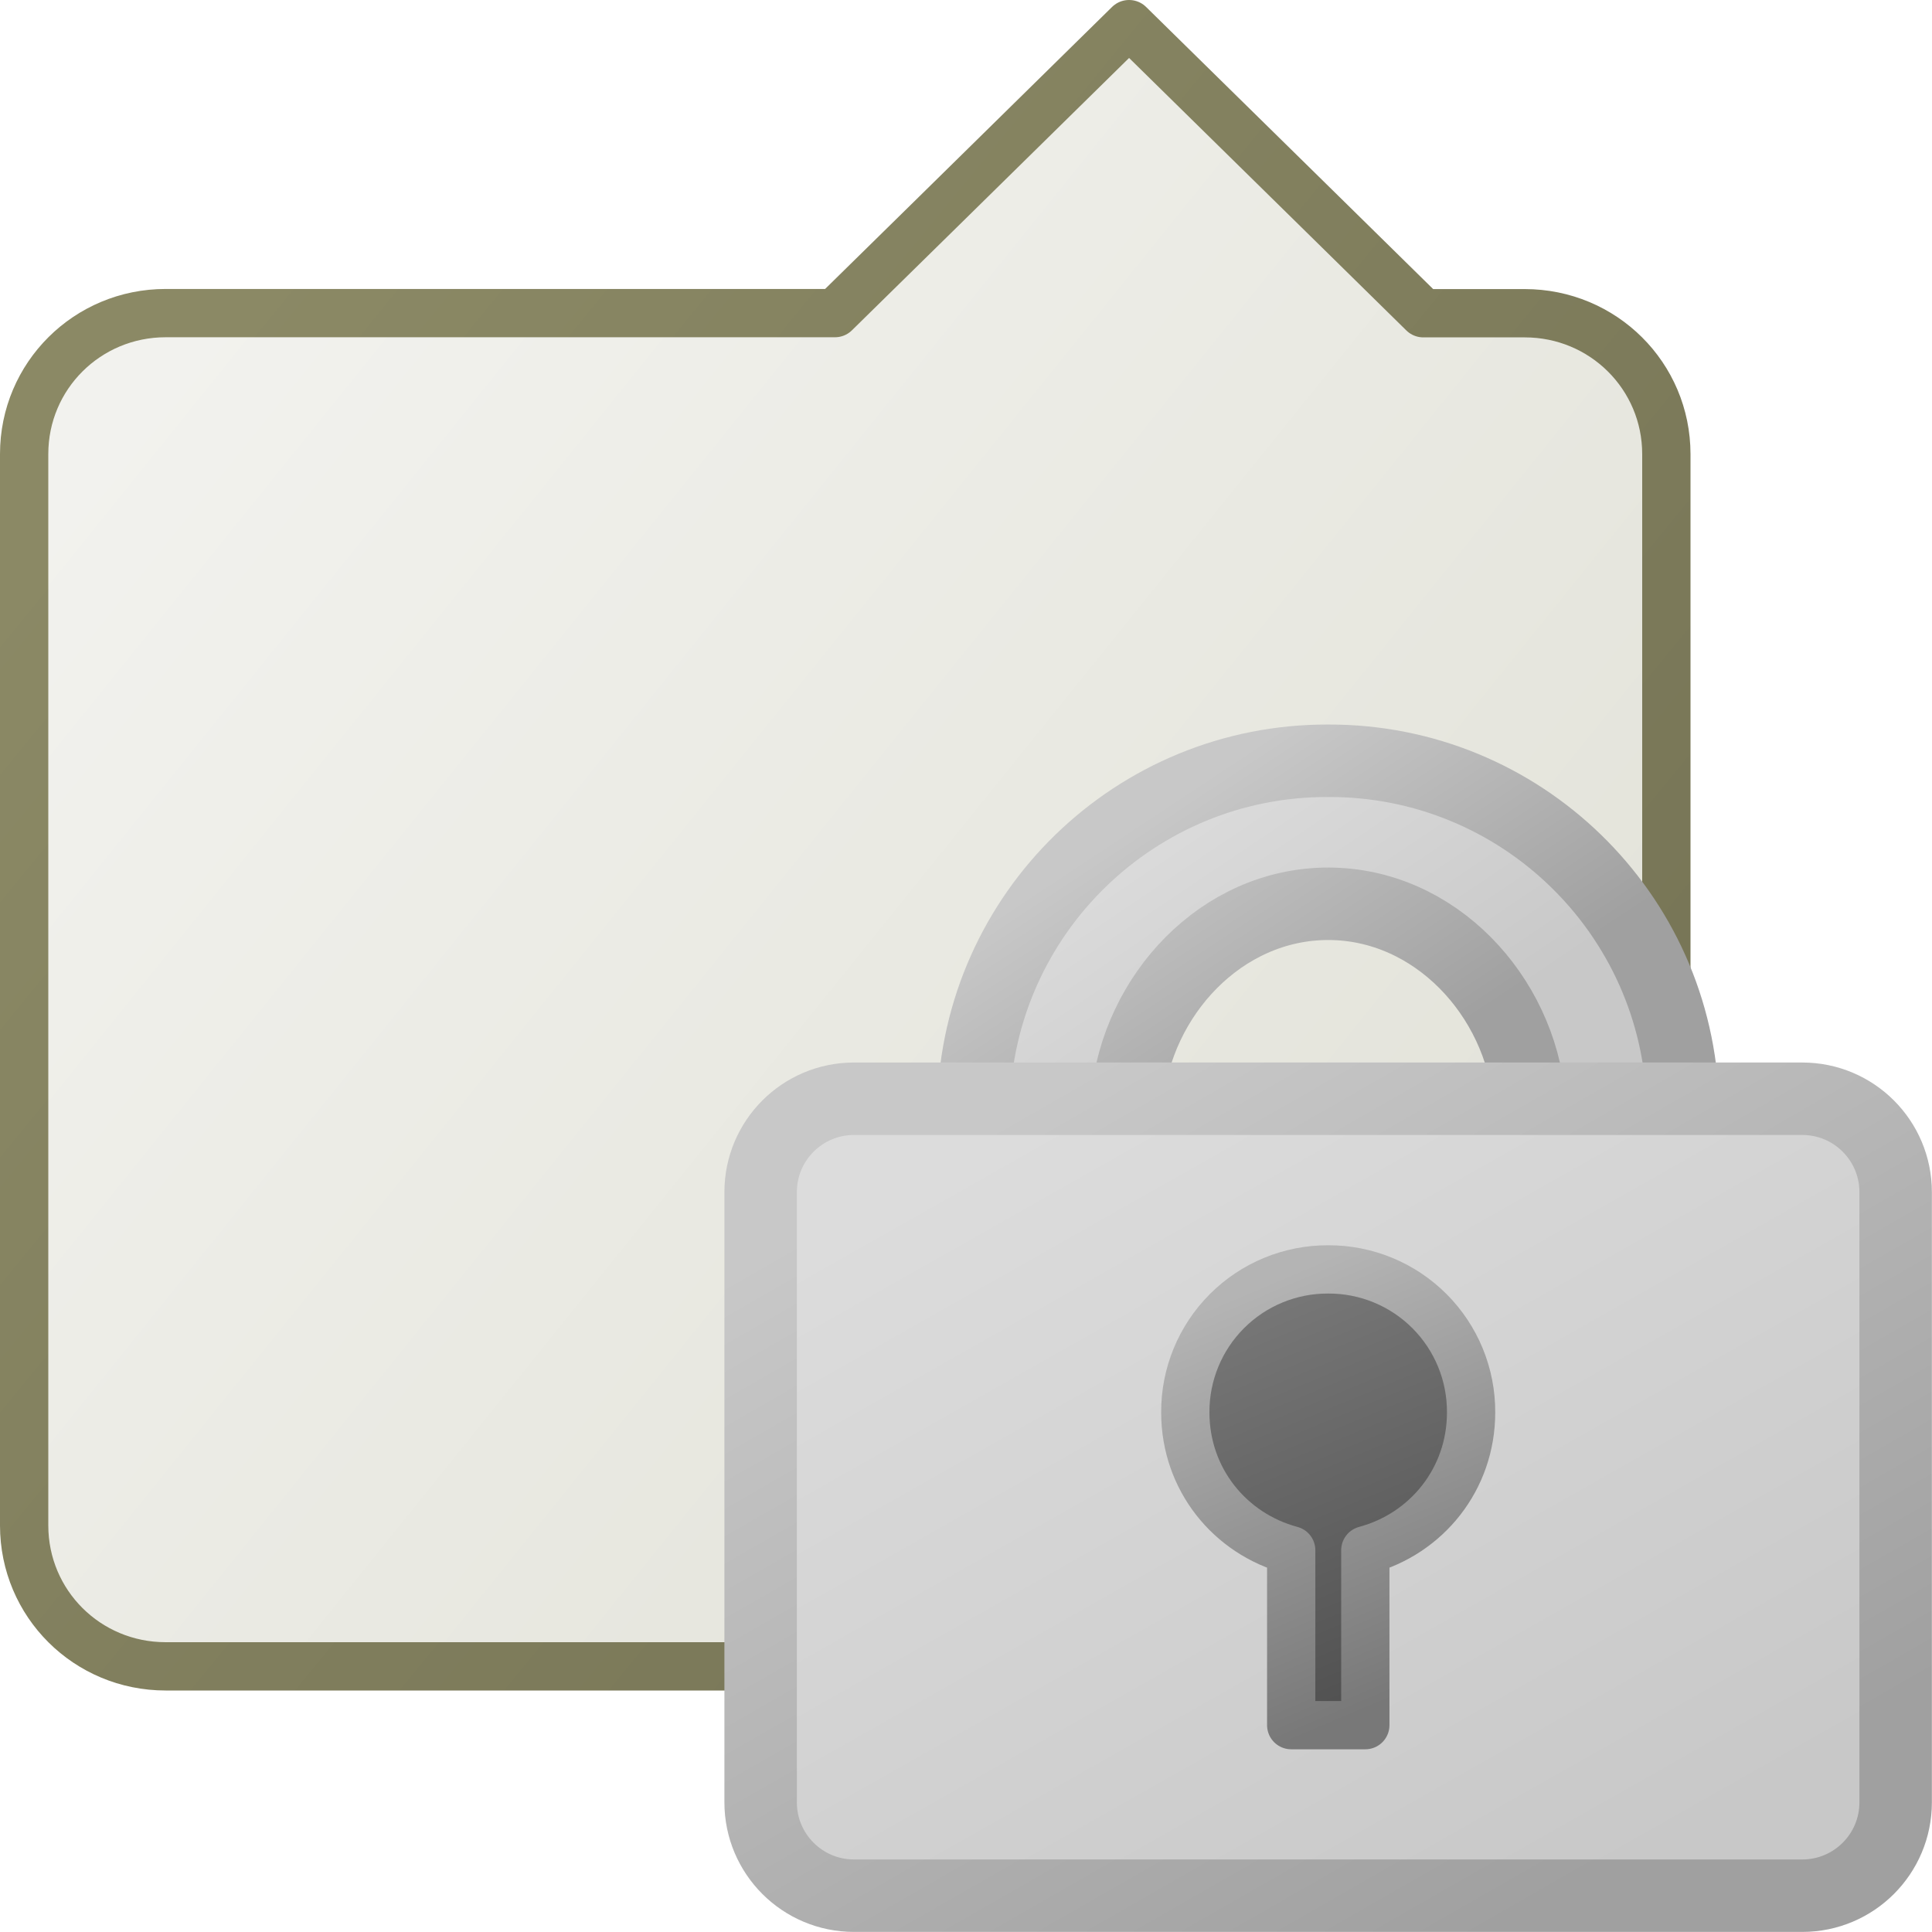
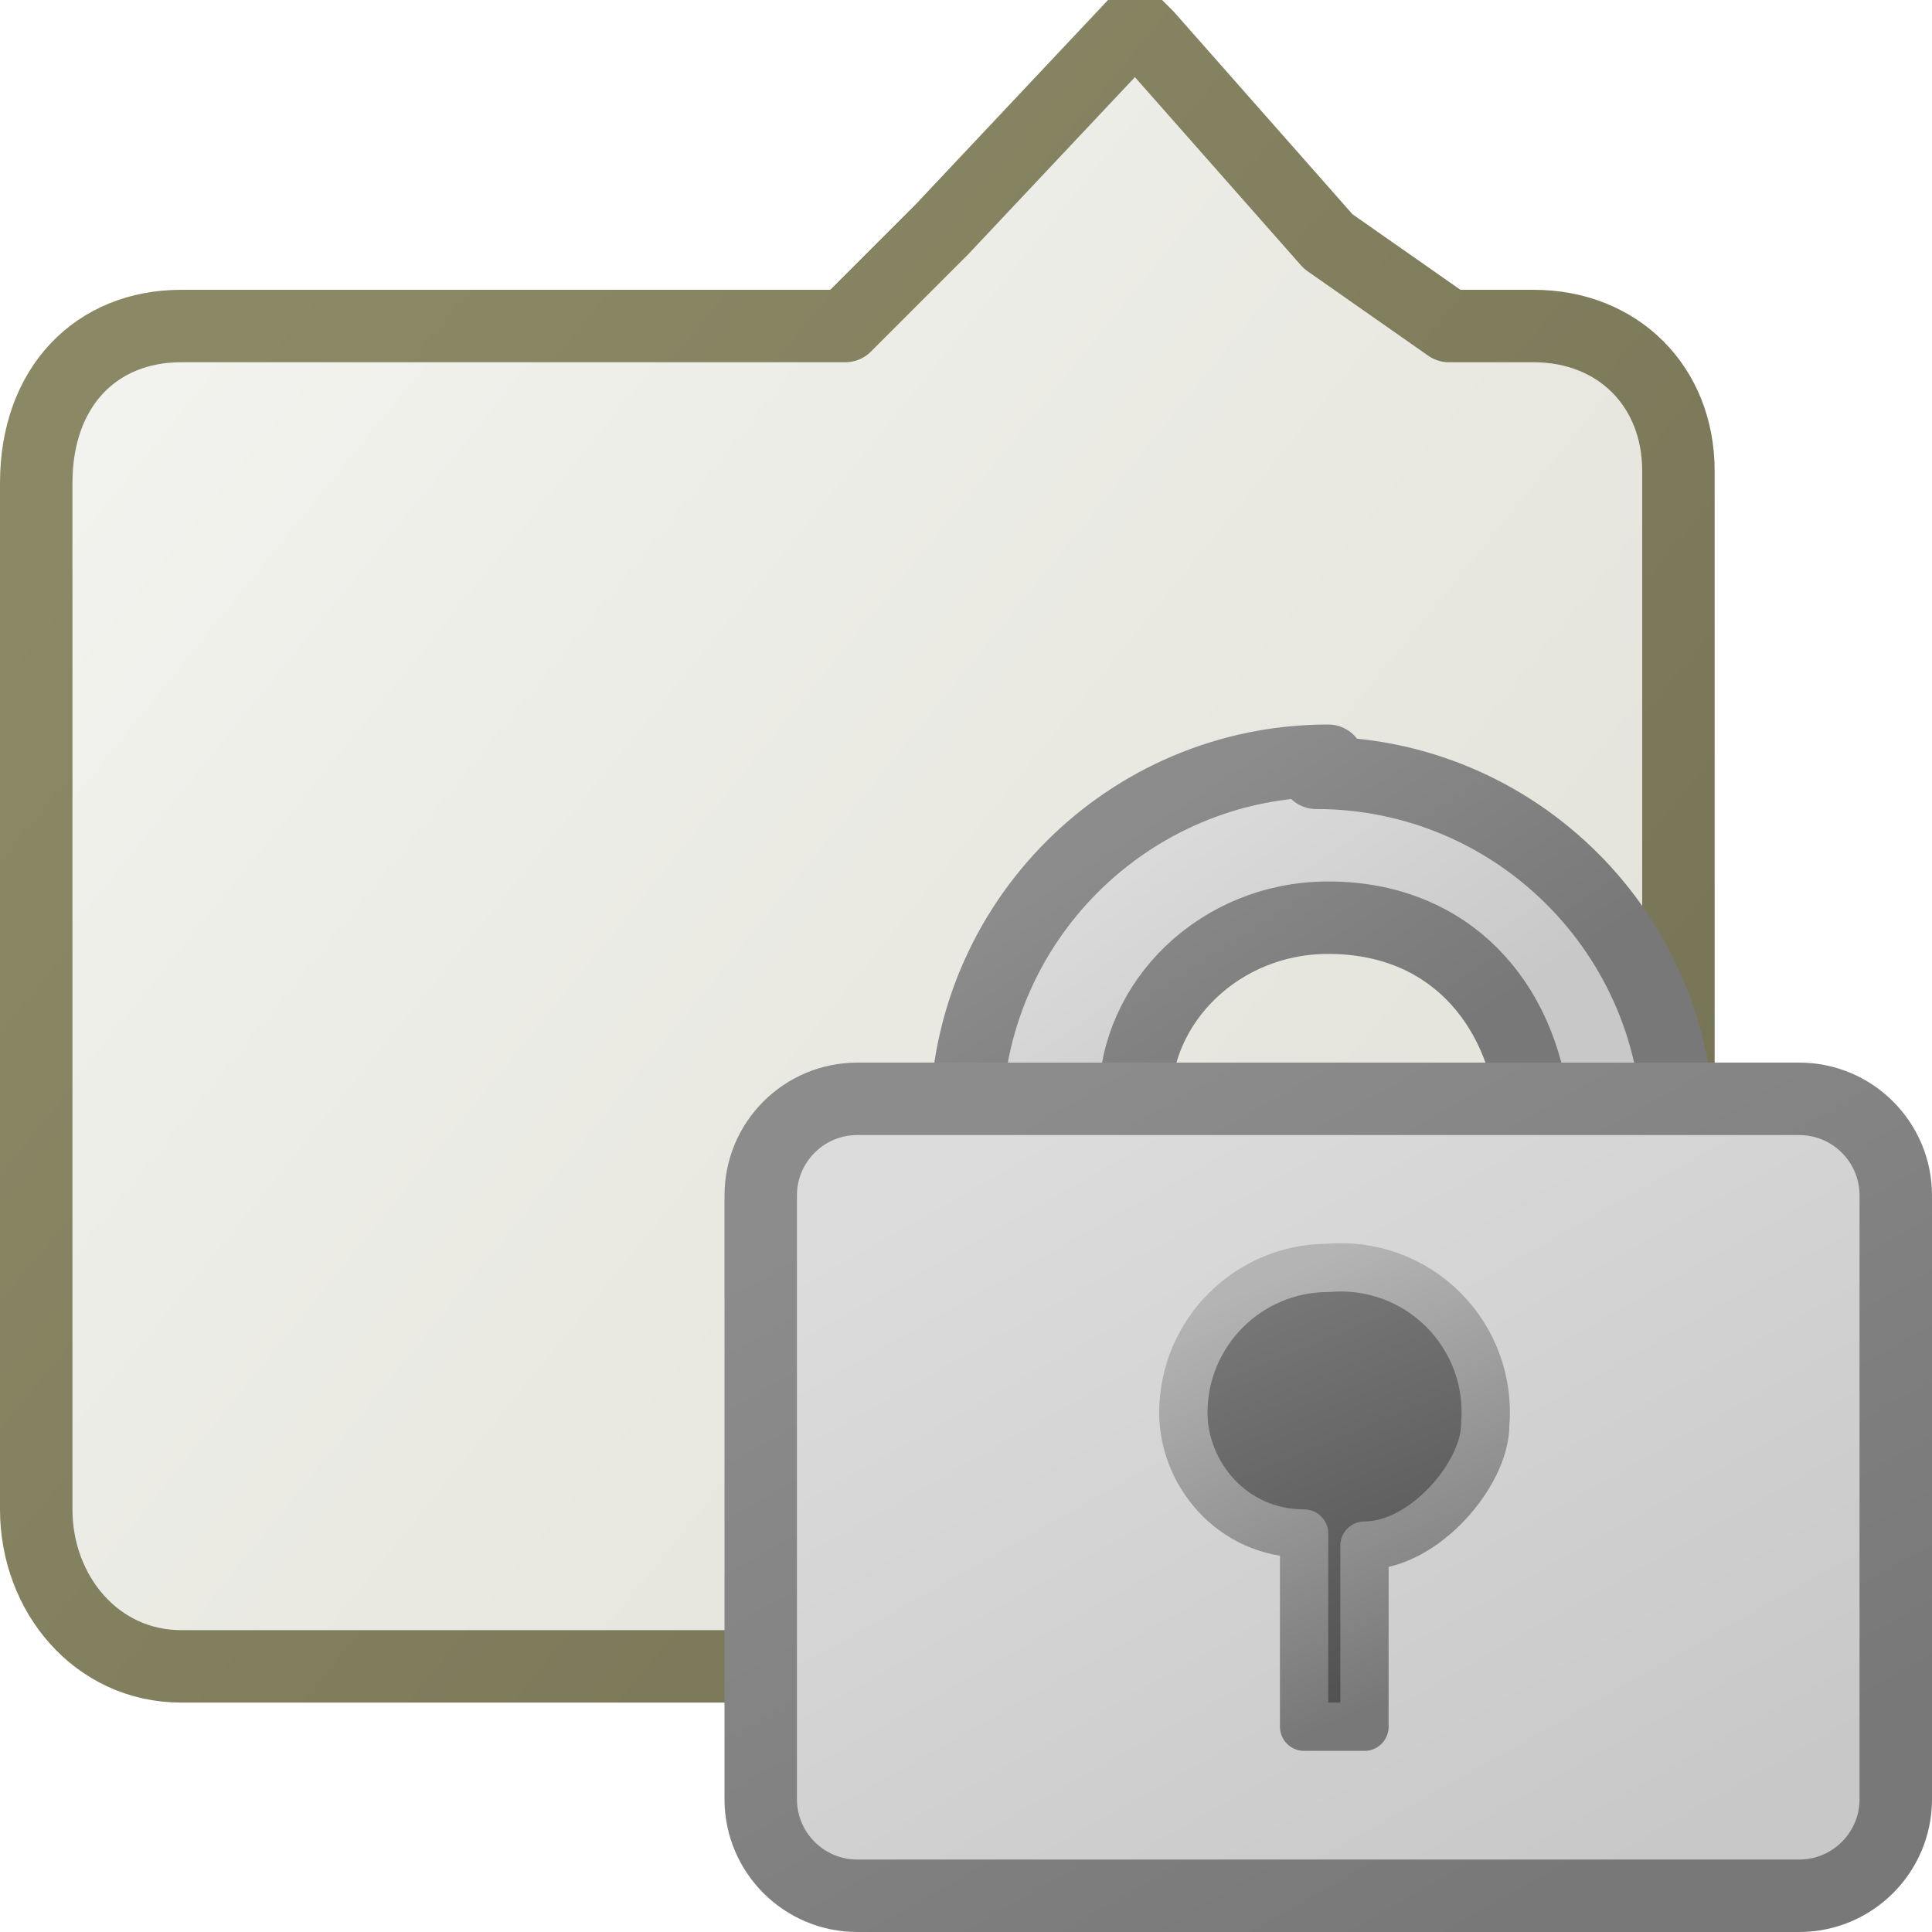
- <svg xmlns="http://www.w3.org/2000/svg" xmlns:xlink="http://www.w3.org/1999/xlink" viewBox="0 0 16 16" height="16" width="16">
+ <svg xmlns="http://www.w3.org/2000/svg" xmlns:xlink="http://www.w3.org/1999/xlink" width="16" height="16" viewBox="0 0 16 16">
  <defs>
    <linearGradient id="b">
-       <stop offset="0" stop-color="#747254" />
-       <stop offset="1" stop-color="#8b8965" />
+       <stop stop-color="#747254" offset="0" />
+       <stop stop-color="#8b8965" offset="1" />
    </linearGradient>
    <linearGradient id="a">
-       <stop offset="0" stop-color="#e1e1d7" />
-       <stop offset="1" stop-color="#f2f2ee" />
+       <stop stop-color="#e1e1d7" offset="0" />
+       <stop stop-color="#f2f2ee" offset="1" />
    </linearGradient>
-     <linearGradient gradientTransform="translate(-2.38 -2.38) scale(1.17241)" gradientUnits="userSpaceOnUse" y2="4.847" x2="2.94" y1="12.978" x1="13.037" id="g" xlink:href="#a" />
-     <linearGradient gradientTransform="translate(-2.38 -2.38) scale(1.17241)" gradientUnits="userSpaceOnUse" y2="2.729" x2="4.832" y1="11.063" x1="14.997" id="h" xlink:href="#b" />
-     <linearGradient gradientTransform="matrix(.64 0 0 .6988 .88 .987)" gradientUnits="userSpaceOnUse" xlink:href="#c" id="i" y2=".583" x2="6.34" y1="4.311" x1="8.637" />
+     <linearGradient xlink:href="#a" id="g" x1="13" y1="13" x2="2.9" y2="4.8" gradientUnits="userSpaceOnUse" gradientTransform="translate(-2.28 -2.28) scale(1.1724)" />
+     <linearGradient xlink:href="#b" id="h" x1="15" y1="11.1" x2="4.8" y2="2.7" gradientUnits="userSpaceOnUse" gradientTransform="translate(-2.28 -2.28) scale(1.1724)" />
+     <linearGradient x1="8.6" y1="4.3" x2="6.3" y2=".6" id="i" xlink:href="#c" gradientUnits="userSpaceOnUse" gradientTransform="matrix(.62854 0 0 .6863 5.97 6.076)" />
    <linearGradient id="c">
-       <stop offset="0" stop-color="#c8c8c8" />
-       <stop offset="1" stop-color="#dcdcdc" />
+       <stop stop-color="#c8c8c8" offset="0" />
+       <stop stop-color="#dcdcdc" offset="1" />
    </linearGradient>
-     <linearGradient gradientTransform="matrix(.64 0 0 .6988 .88 .987)" gradientUnits="userSpaceOnUse" xlink:href="#d" id="j" y2="1.392" x2="4.956" y1="5.078" x1="7.188" />
+     <linearGradient x1="7.2" y1="5.1" x2="5" y2="1.4" id="j" xlink:href="#d" gradientUnits="userSpaceOnUse" gradientTransform="matrix(.62854 0 0 .6863 5.97 6.076)" />
    <linearGradient id="d">
-       <stop offset="0" stop-color="#a0a0a0" />
-       <stop offset="1" stop-color="#c8c8c8" />
+       <stop stop-color="#787878" offset="0" />
+       <stop stop-color="#8c8c8c" offset="1" />
    </linearGradient>
-     <linearGradient gradientTransform="matrix(.62152 0 0 .5895 1.028 -609.403)" gradientUnits="userSpaceOnUse" xlink:href="#c" id="k" y2="1040.666" x2="4.559" y1="1052.085" x1="11.377" />
-     <linearGradient gradientTransform="matrix(.62152 0 0 .5895 1.028 -609.403)" gradientUnits="userSpaceOnUse" xlink:href="#d" id="l" y2="1041.923" x2="1.917" y1="1053.385" x1="8.842" />
-     <linearGradient gradientTransform="matrix(.71429 0 0 .71492 .286 .276)" gradientUnits="userSpaceOnUse" xlink:href="#e" id="m" y2="7.825" x2="6.608" y1="12.498" x1="8.54" />
+     <linearGradient x1="11.4" y1="1052.1" x2="4.6" y2="1040.7" id="k" xlink:href="#c" gradientUnits="userSpaceOnUse" gradientTransform="matrix(.6104 0 0 .57897 6.117 -593.406)" />
+     <linearGradient x1="8.8" y1="1053.4" x2="1.9" y2="1041.9" id="l" xlink:href="#d" gradientUnits="userSpaceOnUse" gradientTransform="matrix(.6104 0 0 .57897 6.117 -593.406)" />
+     <linearGradient x1="8.5" y1="12.5" x2="6.6" y2="7.8" id="m" xlink:href="#e" gradientUnits="userSpaceOnUse" gradientTransform="matrix(.7015 0 0 .70214 5.388 5.378)" />
    <linearGradient id="e">
-       <stop offset="0" stop-color="#505050" />
-       <stop offset="1" stop-color="#787878" />
+       <stop stop-color="#505050" offset="0" />
+       <stop stop-color="#787878" offset="1" />
    </linearGradient>
-     <linearGradient gradientTransform="matrix(.71429 0 0 .71492 .286 .276)" gradientUnits="userSpaceOnUse" xlink:href="#f" id="n" y2="7.414" x2="7.402" y1="12.116" x1="9.392" />
+     <linearGradient x1="9.4" y1="12.1" x2="7.4" y2="7.4" id="n" xlink:href="#f" gradientUnits="userSpaceOnUse" gradientTransform="matrix(.7015 0 0 .70214 5.388 5.378)" />
    <linearGradient id="f">
-       <stop offset="0" stop-color="#787878" />
-       <stop offset="1" stop-color="#b4b4b4" />
+       <stop stop-color="#787878" offset="0" />
+       <stop stop-color="#b4b4b4" offset="1" />
    </linearGradient>
  </defs>
-   <g stroke-linejoin="round">
-     <path d="M9.351.2l1.603 1.575.833.819h.84c.65 0 1.173.52 1.173 1.167v8.872c0 .646-.523 1.167-1.172 1.167H1.372C.722 13.8.2 13.28.2 12.633V3.76c0-.647.523-1.167 1.172-1.167h5.543l.834-.819L9.35.2z" fill="url(#g)" stroke="url(#h)" stroke-width=".4" />
-     <g transform="matrix(.9821 0 0 .98213 5.107 5.107)">
-       <path d="M6 1.215a2.982 2.982 0 0 0-2.991 2.904c.114-.019.238-.045.357-.045h.938C4.386 3.194 5.1 2.421 6 2.421c.899 0 1.614.773 1.696 1.653h.938c.119 0 .243.026.357.045A2.982 2.982 0 0 0 6 1.215z" fill="url(#i)" stroke="url(#j)" stroke-width=".611" />
-       <rect y="4.065" x="1.214" ry=".787" rx=".787" height="6.72" width="9.571" fill="url(#k)" stroke="url(#l)" stroke-width=".611" />
-       <path d="M6 5.504A1.2 1.2 0 0 0 4.795 6.71c0 .562.375 1.023.893 1.162v1.475h.625V7.872c.517-.139.892-.6.892-1.162A1.2 1.2 0 0 0 6 5.504z" fill="url(#m)" stroke="url(#n)" stroke-width=".407" />
-     </g>
-   </g>
+   <path d="M9.5.3L11 2l1 .7h.7c.7 0 1.2.5 1.2 1.2v8.7c0 .7-.6 1.2-1.3 1.2H1.5c-.7 0-1.2-.6-1.2-1.3V4c0-.8.5-1.3 1.2-1.3H7l.8-.8L9.4.2z" fill="url(#g)" stroke="url(#h)" stroke-width=".6" stroke-linejoin="round" />
+   <path d="M11 6.3a3 3 0 0 0-3 3l.4-.2h1c0-.8.7-1.5 1.6-1.5 1 0 1.6.7 1.7 1.6h1l.2.2a3 3 0 0 0-3-3z" fill="url(#i)" stroke="url(#j)" stroke-width=".6" stroke-linejoin="round" />
+   <rect width="9.4" height="6.6" rx=".8" ry=".8" x="6.3" y="9.1" fill="url(#k)" stroke="url(#l)" stroke-width=".6" stroke-linejoin="round" />
+   <path d="M11 10.5a1.2 1.2 0 0 0-1.2 1.2c0 .5.4 1 1 1v1.6h.5v-1.5c.5 0 1-.6 1-1a1.2 1.2 0 0 0-1.3-1.3z" fill="url(#m)" stroke="url(#n)" stroke-width=".4" stroke-linejoin="round" />
</svg>
